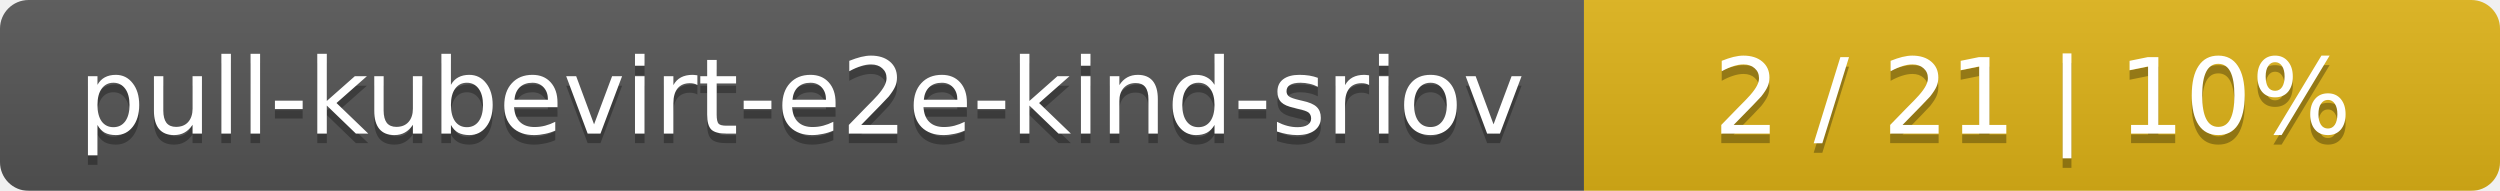
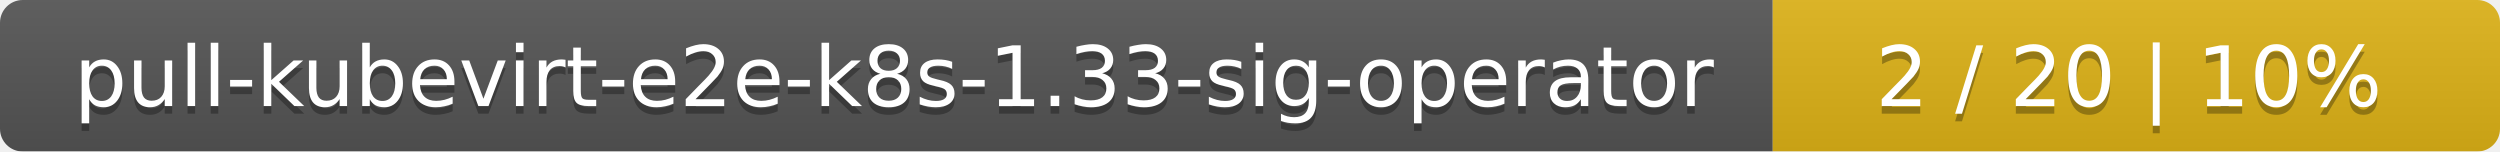
- <svg xmlns="http://www.w3.org/2000/svg" width="262" height="20">
+ <svg xmlns="http://www.w3.org/2000/svg" width="330" height="20">
  <linearGradient id="smooth" x2="0" y2="100%">
    <stop offset="0" stop-color="#bbb" stop-opacity=".1" />
    <stop offset="1" stop-opacity=".1" />
  </linearGradient>
  <mask id="round">
-     <rect width="262" height="20" rx="3" fill="#fff" />
+     <rect width="330" height="20" rx="3" fill="#fff" />
  </mask>
  <g mask="url(#round)">
-     <rect width="166" height="20" fill="#555" />
-     <rect x="166" width="96" height="20" fill="#dfb317" />
-     <rect width="262" height="20" fill="url(#smooth)" />
+     <rect width="234" height="20" fill="#555" />
+     <rect x="234" width="96" height="20" fill="#dfb317" />
+     <rect width="330" height="20" fill="url(#smooth)" />
  </g>
  <g fill="#fff" text-anchor="middle" font-family="DejaVu Sans,Verdana,Geneva,sans-serif" font-size="11">
-     <text x="84" y="15" fill="#010101" fill-opacity=".3">pull-kubevirt-e2e-kind-sriov</text>
-     <text x="84" y="14">pull-kubevirt-e2e-kind-sriov</text>
-     <text x="213" y="15" fill="#010101" fill-opacity=".3">2 / 21    |    10%</text>
-     <text x="213" y="14">2 / 21    |    10%</text>
+     <text x="118" y="15" fill="#010101" fill-opacity=".3">pull-kubevirt-e2e-k8s-1.33-sig-operator</text>
+     <text x="118" y="14">pull-kubevirt-e2e-k8s-1.33-sig-operator</text>
+     <text x="281" y="15" fill="#010101" fill-opacity=".3">2 / 20    |    10%</text>
+     <text x="281" y="14">2 / 20    |    10%</text>
  </g>
</svg>
